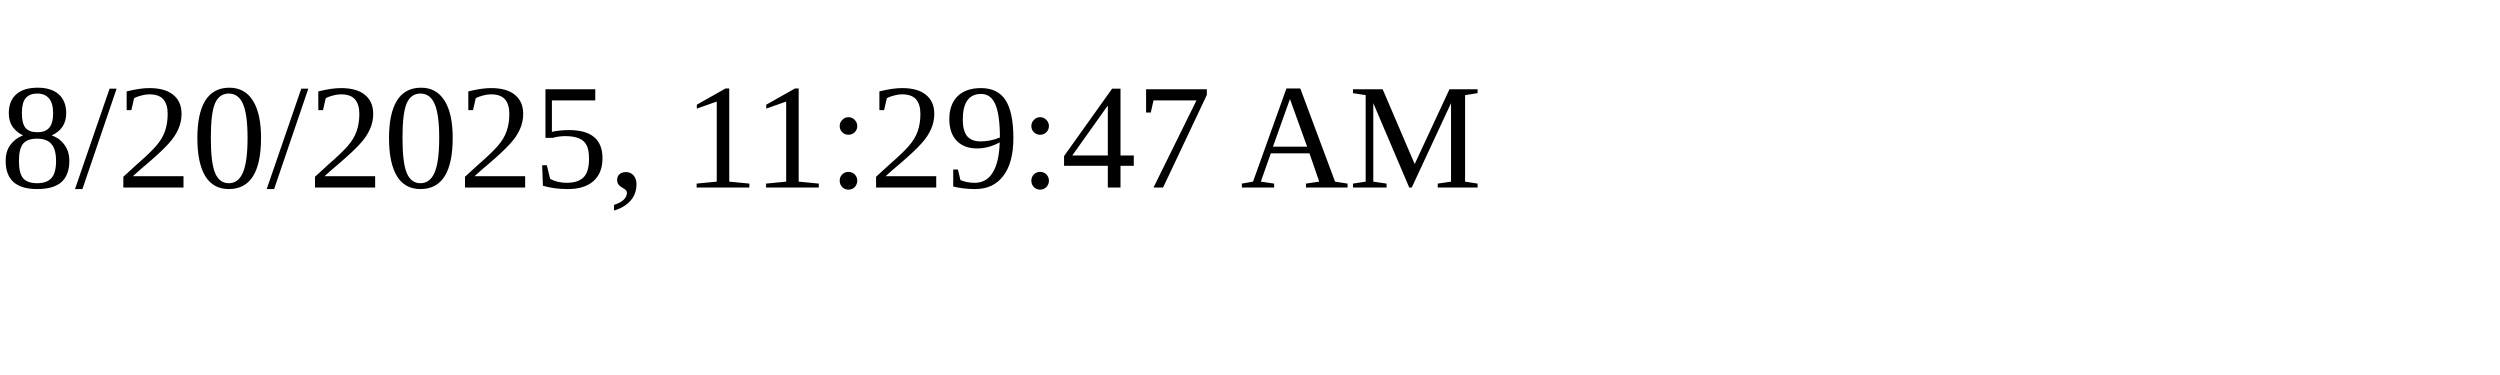
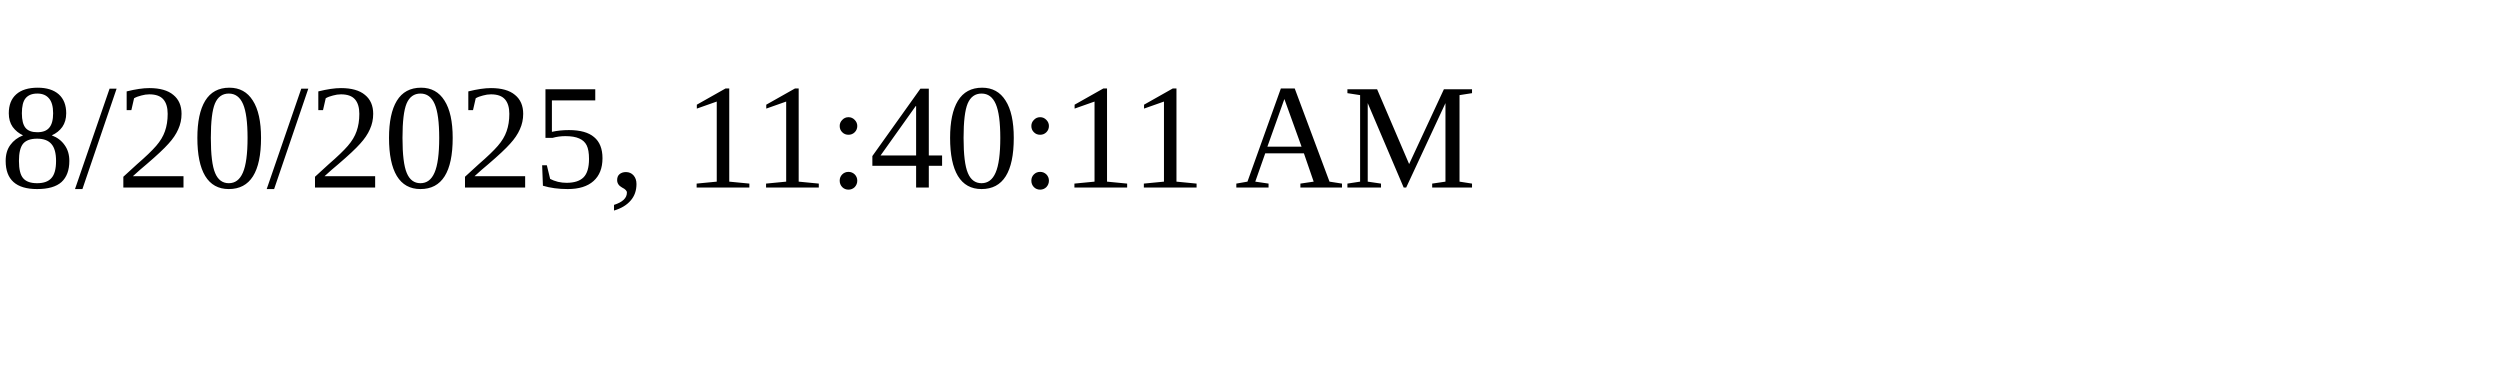
<svg xmlns="http://www.w3.org/2000/svg" height="30" width="200">
-   <text x="0" y="15">8/20/2025, 11:29:47 AM</text>
+   <text x="0" y="15">8/20/2025, 11:40:11 AM</text>
</svg>
